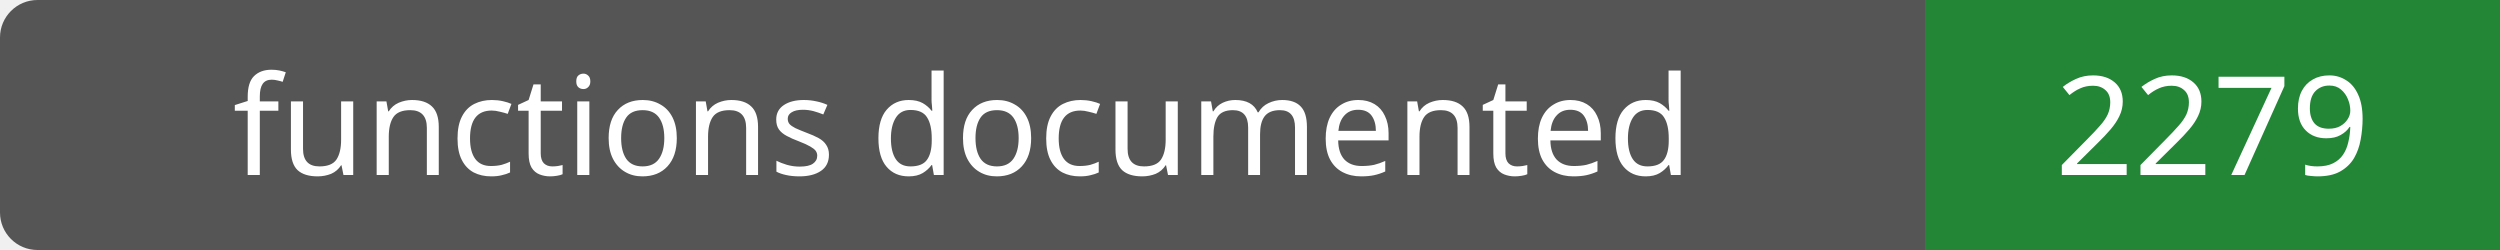
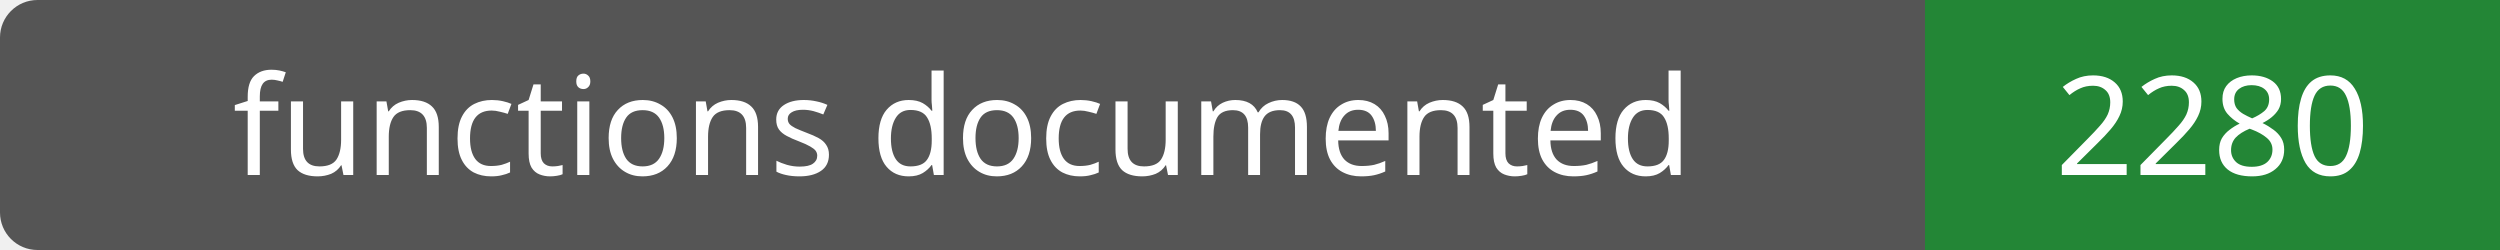
- <svg xmlns="http://www.w3.org/2000/svg" width="200" height="20" role="img" aria-label="functions documented: 2279">
+ <svg xmlns="http://www.w3.org/2000/svg" width="200" height="20" role="img" aria-label="functions documented: 2280">
  <rect width="200" height="20" rx="3" fill="#555" />
  <path fill="#238636" d="M154 0h46v20H154z" />
  <g fill="#fff" text-anchor="middle" font-family="Verdana,sans-serif" font-size="11">
    <text x="77.0" y="14">functions documented</text>
-     <text x="177.0" y="14">2279</text>
+     <text x="177.0" y="14">2280</text>
  </g>
</svg>
